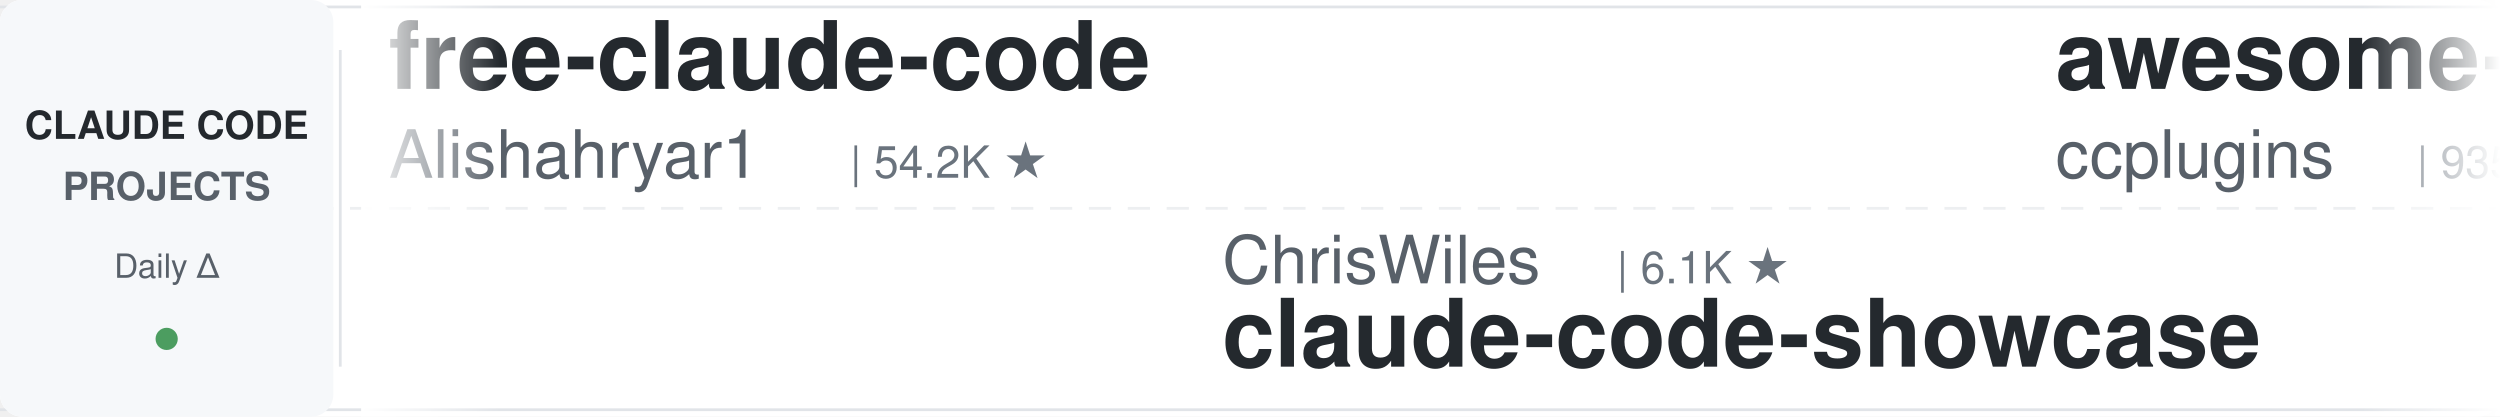
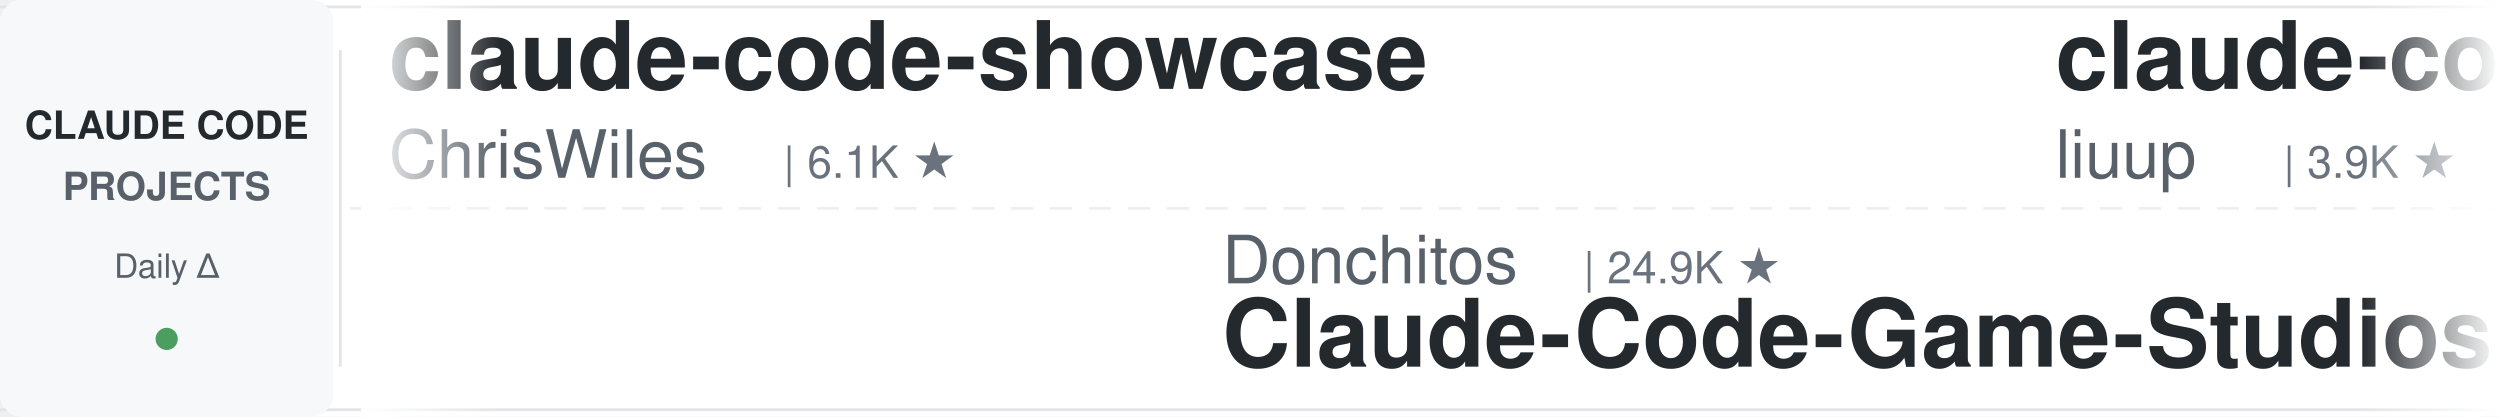
<svg xmlns="http://www.w3.org/2000/svg" width="900" height="150">
  <defs>
    <linearGradient id="leftFade" x1="0%" y1="0%" x2="100%" y2="0%">
      <stop offset="0%" style="stop-color:#ffffff;stop-opacity:1" />
      <stop offset="100%" style="stop-color:#ffffff;stop-opacity:0" />
    </linearGradient>
    <linearGradient id="rightFade" x1="0%" y1="0%" x2="100%" y2="0%">
      <stop offset="0%" style="stop-color:#ffffff;stop-opacity:0" />
      <stop offset="100%" style="stop-color:#ffffff;stop-opacity:1" />
    </linearGradient>
  </defs>
  <rect width="900" height="150" fill="#ffffff" rx="8" />
  <rect x="0" y="2" width="900" height="1" fill="#e1e4e8" />
  <rect x="0" y="147" width="900" height="1" fill="#e1e4e8" />
  <line x1="0" y1="75" x2="900" y2="75" stroke="#e1e4e8" stroke-width="1" stroke-dasharray="8 6" opacity="0.6" />
  <rect x="0" y="0" width="120" height="150" fill="#f6f8fa" rx="8" />
  <text x="60" y="50" font-family="-apple-system, BlinkMacSystemFont, 'Segoe UI', Helvetica, Arial, sans-serif" font-size="14" font-weight="600" fill="#24292e" text-anchor="middle">CLAUDE CODE</text>
  <text x="60" y="72" font-family="-apple-system, BlinkMacSystemFont, 'Segoe UI', Helvetica, Arial, sans-serif" font-size="14" font-weight="600" fill="#586069" text-anchor="middle">PROJECTS</text>
  <text x="60" y="100" font-family="-apple-system, BlinkMacSystemFont, 'Segoe UI', Helvetica, Arial, sans-serif" font-size="12" font-weight="500" fill="#586069" text-anchor="middle">Daily Δ</text>
  <circle cx="60" cy="122" r="4" fill="#22863a" opacity="0.8" />
  <rect x="122" y="18" width="1" height="114" fill="#e1e4e8" />
  <clipPath id="tickerClip">
    <rect x="130" y="0" width="770" height="150" />
  </clipPath>
  <g clip-path="url(#tickerClip)">
    <g id="tickerItems">
      <animateTransform attributeName="transform" attributeType="XML" type="translate" from="0 0" to="-3000 0" dur="54s" repeatCount="indefinite" />
      <g transform="translate(0, 0)">
-         <text x="140" y="32" font-family="-apple-system, BlinkMacSystemFont, 'Segoe UI', Helvetica, Arial, sans-serif" font-size="34" font-weight="600" fill="#24292e">free-claude-code</text>
-         <text x="140" y="64" font-family="-apple-system, BlinkMacSystemFont, 'Segoe UI', Helvetica, Arial, sans-serif" font-size="24" font-weight="400" fill="#586069">Alishahryar1</text>
-         <text x="306" y="64" font-family="-apple-system, BlinkMacSystemFont, 'Segoe UI', Helvetica, Arial, sans-serif" font-size="16" font-weight="500" fill="#6a737d">| 54.2K ★</text>
+         <text x="140" y="32" font-family="-apple-system, BlinkMacSystemFont, 'Segoe UI', Helvetica, Arial, sans-serif" font-size="34" font-weight="600" fill="#24292e">claude-code-showcase</text>
+         <text x="140" y="64" font-family="-apple-system, BlinkMacSystemFont, 'Segoe UI', Helvetica, Arial, sans-serif" font-size="24" font-weight="400" fill="#586069">ChrisWiles</text>
+         <text x="282" y="64" font-family="-apple-system, BlinkMacSystemFont, 'Segoe UI', Helvetica, Arial, sans-serif" font-size="16" font-weight="500" fill="#6a737d">| 6.1K ★</text>
      </g>
      <g transform="translate(300, 0)">
-         <text x="140" y="102" font-family="-apple-system, BlinkMacSystemFont, 'Segoe UI', Helvetica, Arial, sans-serif" font-size="24" font-weight="400" fill="#586069">ChrisWiles</text>
-         <text x="282" y="102" font-family="-apple-system, BlinkMacSystemFont, 'Segoe UI', Helvetica, Arial, sans-serif" font-size="16" font-weight="500" fill="#6a737d">| 6.1K ★</text>
-         <text x="140" y="132" font-family="-apple-system, BlinkMacSystemFont, 'Segoe UI', Helvetica, Arial, sans-serif" font-size="34" font-weight="600" fill="#24292e">claude-code-showcase</text>
+         <text x="140" y="102" font-family="-apple-system, BlinkMacSystemFont, 'Segoe UI', Helvetica, Arial, sans-serif" font-size="24" font-weight="400" fill="#586069">Donchitos</text>
+         <text x="270" y="102" font-family="-apple-system, BlinkMacSystemFont, 'Segoe UI', Helvetica, Arial, sans-serif" font-size="16" font-weight="500" fill="#6a737d">| 24.9K ★</text>
+         <text x="140" y="132" font-family="-apple-system, BlinkMacSystemFont, 'Segoe UI', Helvetica, Arial, sans-serif" font-size="34" font-weight="600" fill="#24292e">Claude-Code-Game-Studios</text>
      </g>
      <g transform="translate(600, 0)">
-         <text x="140" y="32" font-family="-apple-system, BlinkMacSystemFont, 'Segoe UI', Helvetica, Arial, sans-serif" font-size="34" font-weight="600" fill="#24292e">awesome-claude-code-plug...</text>
-         <text x="140" y="64" font-family="-apple-system, BlinkMacSystemFont, 'Segoe UI', Helvetica, Arial, sans-serif" font-size="24" font-weight="400" fill="#586069">ccplugins</text>
-         <text x="270" y="64" font-family="-apple-system, BlinkMacSystemFont, 'Segoe UI', Helvetica, Arial, sans-serif" font-size="16" font-weight="500" fill="#6a737d">| 935 ★</text>
+         <text x="140" y="32" font-family="-apple-system, BlinkMacSystemFont, 'Segoe UI', Helvetica, Arial, sans-serif" font-size="34" font-weight="600" fill="#24292e">claude-code-analysis</text>
+         <text x="140" y="64" font-family="-apple-system, BlinkMacSystemFont, 'Segoe UI', Helvetica, Arial, sans-serif" font-size="24" font-weight="400" fill="#586069">liuup</text>
+         <text x="222" y="64" font-family="-apple-system, BlinkMacSystemFont, 'Segoe UI', Helvetica, Arial, sans-serif" font-size="16" font-weight="500" fill="#6a737d">| 3.9K ★</text>
      </g>
      <g transform="translate(900, 0)">
-         <text x="140" y="102" font-family="-apple-system, BlinkMacSystemFont, 'Segoe UI', Helvetica, Arial, sans-serif" font-size="24" font-weight="400" fill="#586069">kodu-ai</text>
-         <text x="246" y="102" font-family="-apple-system, BlinkMacSystemFont, 'Segoe UI', Helvetica, Arial, sans-serif" font-size="16" font-weight="500" fill="#6a737d">| 5.2K ★</text>
-         <text x="140" y="132" font-family="-apple-system, BlinkMacSystemFont, 'Segoe UI', Helvetica, Arial, sans-serif" font-size="34" font-weight="600" fill="#24292e">claude-coder</text>
+         <text x="140" y="102" font-family="-apple-system, BlinkMacSystemFont, 'Segoe UI', Helvetica, Arial, sans-serif" font-size="24" font-weight="400" fill="#586069">SeemSeam</text>
+         <text x="258" y="102" font-family="-apple-system, BlinkMacSystemFont, 'Segoe UI', Helvetica, Arial, sans-serif" font-size="16" font-weight="500" fill="#6a737d">| 3.5K ★</text>
+         <text x="140" y="132" font-family="-apple-system, BlinkMacSystemFont, 'Segoe UI', Helvetica, Arial, sans-serif" font-size="34" font-weight="600" fill="#24292e">claude_codex_bridge</text>
      </g>
      <g transform="translate(1200, 0)">
-         <text x="140" y="32" font-family="-apple-system, BlinkMacSystemFont, 'Segoe UI', Helvetica, Arial, sans-serif" font-size="34" font-weight="600" fill="#24292e">awesome-claude-code-tool...</text>
-         <text x="140" y="64" font-family="-apple-system, BlinkMacSystemFont, 'Segoe UI', Helvetica, Arial, sans-serif" font-size="24" font-weight="400" fill="#586069">rohitg00</text>
-         <text x="258" y="64" font-family="-apple-system, BlinkMacSystemFont, 'Segoe UI', Helvetica, Arial, sans-serif" font-size="16" font-weight="500" fill="#6a737d">| 2.6K ★</text>
+         <text x="140" y="32" font-family="-apple-system, BlinkMacSystemFont, 'Segoe UI', Helvetica, Arial, sans-serif" font-size="34" font-weight="600" fill="#24292e">claude-code-guide</text>
+         <text x="140" y="64" font-family="-apple-system, BlinkMacSystemFont, 'Segoe UI', Helvetica, Arial, sans-serif" font-size="24" font-weight="400" fill="#586069">zebbern</text>
+         <text x="246" y="64" font-family="-apple-system, BlinkMacSystemFont, 'Segoe UI', Helvetica, Arial, sans-serif" font-size="16" font-weight="500" fill="#6a737d">| 4.6K ★</text>
      </g>
      <g transform="translate(1500, 0)">
-         <text x="140" y="102" font-family="-apple-system, BlinkMacSystemFont, 'Segoe UI', Helvetica, Arial, sans-serif" font-size="24" font-weight="400" fill="#586069">wanshuiyin</text>
-         <text x="282" y="102" font-family="-apple-system, BlinkMacSystemFont, 'Segoe UI', Helvetica, Arial, sans-serif" font-size="16" font-weight="500" fill="#6a737d">| 15.9K ★</text>
-         <text x="140" y="132" font-family="-apple-system, BlinkMacSystemFont, 'Segoe UI', Helvetica, Arial, sans-serif" font-size="34" font-weight="600" fill="#24292e">Auto-claude-code-researc...</text>
+         <text x="140" y="102" font-family="-apple-system, BlinkMacSystemFont, 'Segoe UI', Helvetica, Arial, sans-serif" font-size="24" font-weight="400" fill="#586069">alejandrobalderas</text>
+         <text x="366" y="102" font-family="-apple-system, BlinkMacSystemFont, 'Segoe UI', Helvetica, Arial, sans-serif" font-size="16" font-weight="500" fill="#6a737d">| 2.8K ★</text>
+         <text x="140" y="132" font-family="-apple-system, BlinkMacSystemFont, 'Segoe UI', Helvetica, Arial, sans-serif" font-size="34" font-weight="600" fill="#24292e">claude-code-from-source</text>
      </g>
      <g transform="translate(1800, 0)">
-         <text x="140" y="32" font-family="-apple-system, BlinkMacSystemFont, 'Segoe UI', Helvetica, Arial, sans-serif" font-size="34" font-weight="600" fill="#24292e">how-claude-code-works</text>
-         <text x="140" y="64" font-family="-apple-system, BlinkMacSystemFont, 'Segoe UI', Helvetica, Arial, sans-serif" font-size="24" font-weight="400" fill="#586069">Windy3f3f3f3f</text>
-         <text x="318" y="64" font-family="-apple-system, BlinkMacSystemFont, 'Segoe UI', Helvetica, Arial, sans-serif" font-size="16" font-weight="500" fill="#6a737d">| 3.6K ★</text>
+         <text x="140" y="32" font-family="-apple-system, BlinkMacSystemFont, 'Segoe UI', Helvetica, Arial, sans-serif" font-size="34" font-weight="600" fill="#24292e">claude-code-local</text>
+         <text x="140" y="64" font-family="-apple-system, BlinkMacSystemFont, 'Segoe UI', Helvetica, Arial, sans-serif" font-size="24" font-weight="400" fill="#586069">nicedreamzapp</text>
+         <text x="318" y="64" font-family="-apple-system, BlinkMacSystemFont, 'Segoe UI', Helvetica, Arial, sans-serif" font-size="16" font-weight="500" fill="#6a737d">| 3.3K ★</text>
      </g>
      <g transform="translate(2100, 0)">
-         <text x="140" y="102" font-family="-apple-system, BlinkMacSystemFont, 'Segoe UI', Helvetica, Arial, sans-serif" font-size="24" font-weight="400" fill="#586069">liuup</text>
-         <text x="222" y="102" font-family="-apple-system, BlinkMacSystemFont, 'Segoe UI', Helvetica, Arial, sans-serif" font-size="16" font-weight="500" fill="#6a737d">| 3.9K ★</text>
-         <text x="140" y="132" font-family="-apple-system, BlinkMacSystemFont, 'Segoe UI', Helvetica, Arial, sans-serif" font-size="34" font-weight="600" fill="#24292e">claude-code-analysis</text>
+         <text x="140" y="102" font-family="-apple-system, BlinkMacSystemFont, 'Segoe UI', Helvetica, Arial, sans-serif" font-size="24" font-weight="400" fill="#586069">Chachamaru127</text>
+         <text x="318" y="102" font-family="-apple-system, BlinkMacSystemFont, 'Segoe UI', Helvetica, Arial, sans-serif" font-size="16" font-weight="500" fill="#6a737d">| 3.1K ★</text>
+         <text x="140" y="132" font-family="-apple-system, BlinkMacSystemFont, 'Segoe UI', Helvetica, Arial, sans-serif" font-size="34" font-weight="600" fill="#24292e">claude-code-harness</text>
      </g>
      <g transform="translate(2400, 0)">
-         <text x="140" y="32" font-family="-apple-system, BlinkMacSystemFont, 'Segoe UI', Helvetica, Arial, sans-serif" font-size="34" font-weight="600" fill="#24292e">claude-code-system-promp...</text>
-         <text x="140" y="64" font-family="-apple-system, BlinkMacSystemFont, 'Segoe UI', Helvetica, Arial, sans-serif" font-size="24" font-weight="400" fill="#586069">Piebald-AI</text>
-         <text x="282" y="64" font-family="-apple-system, BlinkMacSystemFont, 'Segoe UI', Helvetica, Arial, sans-serif" font-size="16" font-weight="500" fill="#6a737d">| 12.6K ★</text>
+         <text x="140" y="32" font-family="-apple-system, BlinkMacSystemFont, 'Segoe UI', Helvetica, Arial, sans-serif" font-size="34" font-weight="600" fill="#24292e">claude-code-rust</text>
+         <text x="140" y="64" font-family="-apple-system, BlinkMacSystemFont, 'Segoe UI', Helvetica, Arial, sans-serif" font-size="24" font-weight="400" fill="#586069">lorryjovens-hub</text>
+         <text x="342" y="64" font-family="-apple-system, BlinkMacSystemFont, 'Segoe UI', Helvetica, Arial, sans-serif" font-size="16" font-weight="500" fill="#6a737d">| 1.7K ★</text>
      </g>
      <g transform="translate(2700, 0)">
-         <text x="140" y="102" font-family="-apple-system, BlinkMacSystemFont, 'Segoe UI', Helvetica, Arial, sans-serif" font-size="24" font-weight="400" fill="#586069">disler</text>
-         <text x="234" y="102" font-family="-apple-system, BlinkMacSystemFont, 'Segoe UI', Helvetica, Arial, sans-serif" font-size="16" font-weight="500" fill="#6a737d">| 3.9K ★</text>
-         <text x="140" y="132" font-family="-apple-system, BlinkMacSystemFont, 'Segoe UI', Helvetica, Arial, sans-serif" font-size="34" font-weight="600" fill="#24292e">claude-code-hooks-master...</text>
+         <text x="140" y="102" font-family="-apple-system, BlinkMacSystemFont, 'Segoe UI', Helvetica, Arial, sans-serif" font-size="24" font-weight="400" fill="#586069">VILA-Lab</text>
+         <text x="258" y="102" font-family="-apple-system, BlinkMacSystemFont, 'Segoe UI', Helvetica, Arial, sans-serif" font-size="16" font-weight="500" fill="#6a737d">| 2.1K ★</text>
+         <text x="140" y="132" font-family="-apple-system, BlinkMacSystemFont, 'Segoe UI', Helvetica, Arial, sans-serif" font-size="34" font-weight="600" fill="#24292e">Dive-into-Claude-Code</text>
      </g>
      <g transform="translate(3000, 0)">
-         <text x="140" y="32" font-family="-apple-system, BlinkMacSystemFont, 'Segoe UI', Helvetica, Arial, sans-serif" font-size="34" font-weight="600" fill="#24292e">free-claude-code</text>
-         <text x="140" y="64" font-family="-apple-system, BlinkMacSystemFont, 'Segoe UI', Helvetica, Arial, sans-serif" font-size="24" font-weight="400" fill="#586069">Alishahryar1</text>
-         <text x="306" y="64" font-family="-apple-system, BlinkMacSystemFont, 'Segoe UI', Helvetica, Arial, sans-serif" font-size="16" font-weight="500" fill="#6a737d">| 54.2K ★</text>
+         <text x="140" y="32" font-family="-apple-system, BlinkMacSystemFont, 'Segoe UI', Helvetica, Arial, sans-serif" font-size="34" font-weight="600" fill="#24292e">claude-code-showcase</text>
+         <text x="140" y="64" font-family="-apple-system, BlinkMacSystemFont, 'Segoe UI', Helvetica, Arial, sans-serif" font-size="24" font-weight="400" fill="#586069">ChrisWiles</text>
+         <text x="282" y="64" font-family="-apple-system, BlinkMacSystemFont, 'Segoe UI', Helvetica, Arial, sans-serif" font-size="16" font-weight="500" fill="#6a737d">| 6.1K ★</text>
      </g>
      <g transform="translate(3300, 0)">
-         <text x="140" y="102" font-family="-apple-system, BlinkMacSystemFont, 'Segoe UI', Helvetica, Arial, sans-serif" font-size="24" font-weight="400" fill="#586069">ChrisWiles</text>
-         <text x="282" y="102" font-family="-apple-system, BlinkMacSystemFont, 'Segoe UI', Helvetica, Arial, sans-serif" font-size="16" font-weight="500" fill="#6a737d">| 6.1K ★</text>
-         <text x="140" y="132" font-family="-apple-system, BlinkMacSystemFont, 'Segoe UI', Helvetica, Arial, sans-serif" font-size="34" font-weight="600" fill="#24292e">claude-code-showcase</text>
+         <text x="140" y="102" font-family="-apple-system, BlinkMacSystemFont, 'Segoe UI', Helvetica, Arial, sans-serif" font-size="24" font-weight="400" fill="#586069">Donchitos</text>
+         <text x="270" y="102" font-family="-apple-system, BlinkMacSystemFont, 'Segoe UI', Helvetica, Arial, sans-serif" font-size="16" font-weight="500" fill="#6a737d">| 24.9K ★</text>
+         <text x="140" y="132" font-family="-apple-system, BlinkMacSystemFont, 'Segoe UI', Helvetica, Arial, sans-serif" font-size="34" font-weight="600" fill="#24292e">Claude-Code-Game-Studios</text>
      </g>
      <g transform="translate(3600, 0)">
-         <text x="140" y="32" font-family="-apple-system, BlinkMacSystemFont, 'Segoe UI', Helvetica, Arial, sans-serif" font-size="34" font-weight="600" fill="#24292e">awesome-claude-code-plug...</text>
-         <text x="140" y="64" font-family="-apple-system, BlinkMacSystemFont, 'Segoe UI', Helvetica, Arial, sans-serif" font-size="24" font-weight="400" fill="#586069">ccplugins</text>
-         <text x="270" y="64" font-family="-apple-system, BlinkMacSystemFont, 'Segoe UI', Helvetica, Arial, sans-serif" font-size="16" font-weight="500" fill="#6a737d">| 935 ★</text>
+         <text x="140" y="32" font-family="-apple-system, BlinkMacSystemFont, 'Segoe UI', Helvetica, Arial, sans-serif" font-size="34" font-weight="600" fill="#24292e">claude-code-analysis</text>
+         <text x="140" y="64" font-family="-apple-system, BlinkMacSystemFont, 'Segoe UI', Helvetica, Arial, sans-serif" font-size="24" font-weight="400" fill="#586069">liuup</text>
+         <text x="222" y="64" font-family="-apple-system, BlinkMacSystemFont, 'Segoe UI', Helvetica, Arial, sans-serif" font-size="16" font-weight="500" fill="#6a737d">| 3.9K ★</text>
      </g>
      <g transform="translate(3900, 0)">
-         <text x="140" y="102" font-family="-apple-system, BlinkMacSystemFont, 'Segoe UI', Helvetica, Arial, sans-serif" font-size="24" font-weight="400" fill="#586069">kodu-ai</text>
-         <text x="246" y="102" font-family="-apple-system, BlinkMacSystemFont, 'Segoe UI', Helvetica, Arial, sans-serif" font-size="16" font-weight="500" fill="#6a737d">| 5.2K ★</text>
-         <text x="140" y="132" font-family="-apple-system, BlinkMacSystemFont, 'Segoe UI', Helvetica, Arial, sans-serif" font-size="34" font-weight="600" fill="#24292e">claude-coder</text>
+         <text x="140" y="102" font-family="-apple-system, BlinkMacSystemFont, 'Segoe UI', Helvetica, Arial, sans-serif" font-size="24" font-weight="400" fill="#586069">SeemSeam</text>
+         <text x="258" y="102" font-family="-apple-system, BlinkMacSystemFont, 'Segoe UI', Helvetica, Arial, sans-serif" font-size="16" font-weight="500" fill="#6a737d">| 3.5K ★</text>
+         <text x="140" y="132" font-family="-apple-system, BlinkMacSystemFont, 'Segoe UI', Helvetica, Arial, sans-serif" font-size="34" font-weight="600" fill="#24292e">claude_codex_bridge</text>
      </g>
    </g>
  </g>
  <rect x="130" y="0" width="50" height="150" fill="url(#leftFade)" />
  <rect x="850" y="0" width="50" height="150" fill="url(#rightFade)" />
</svg>
